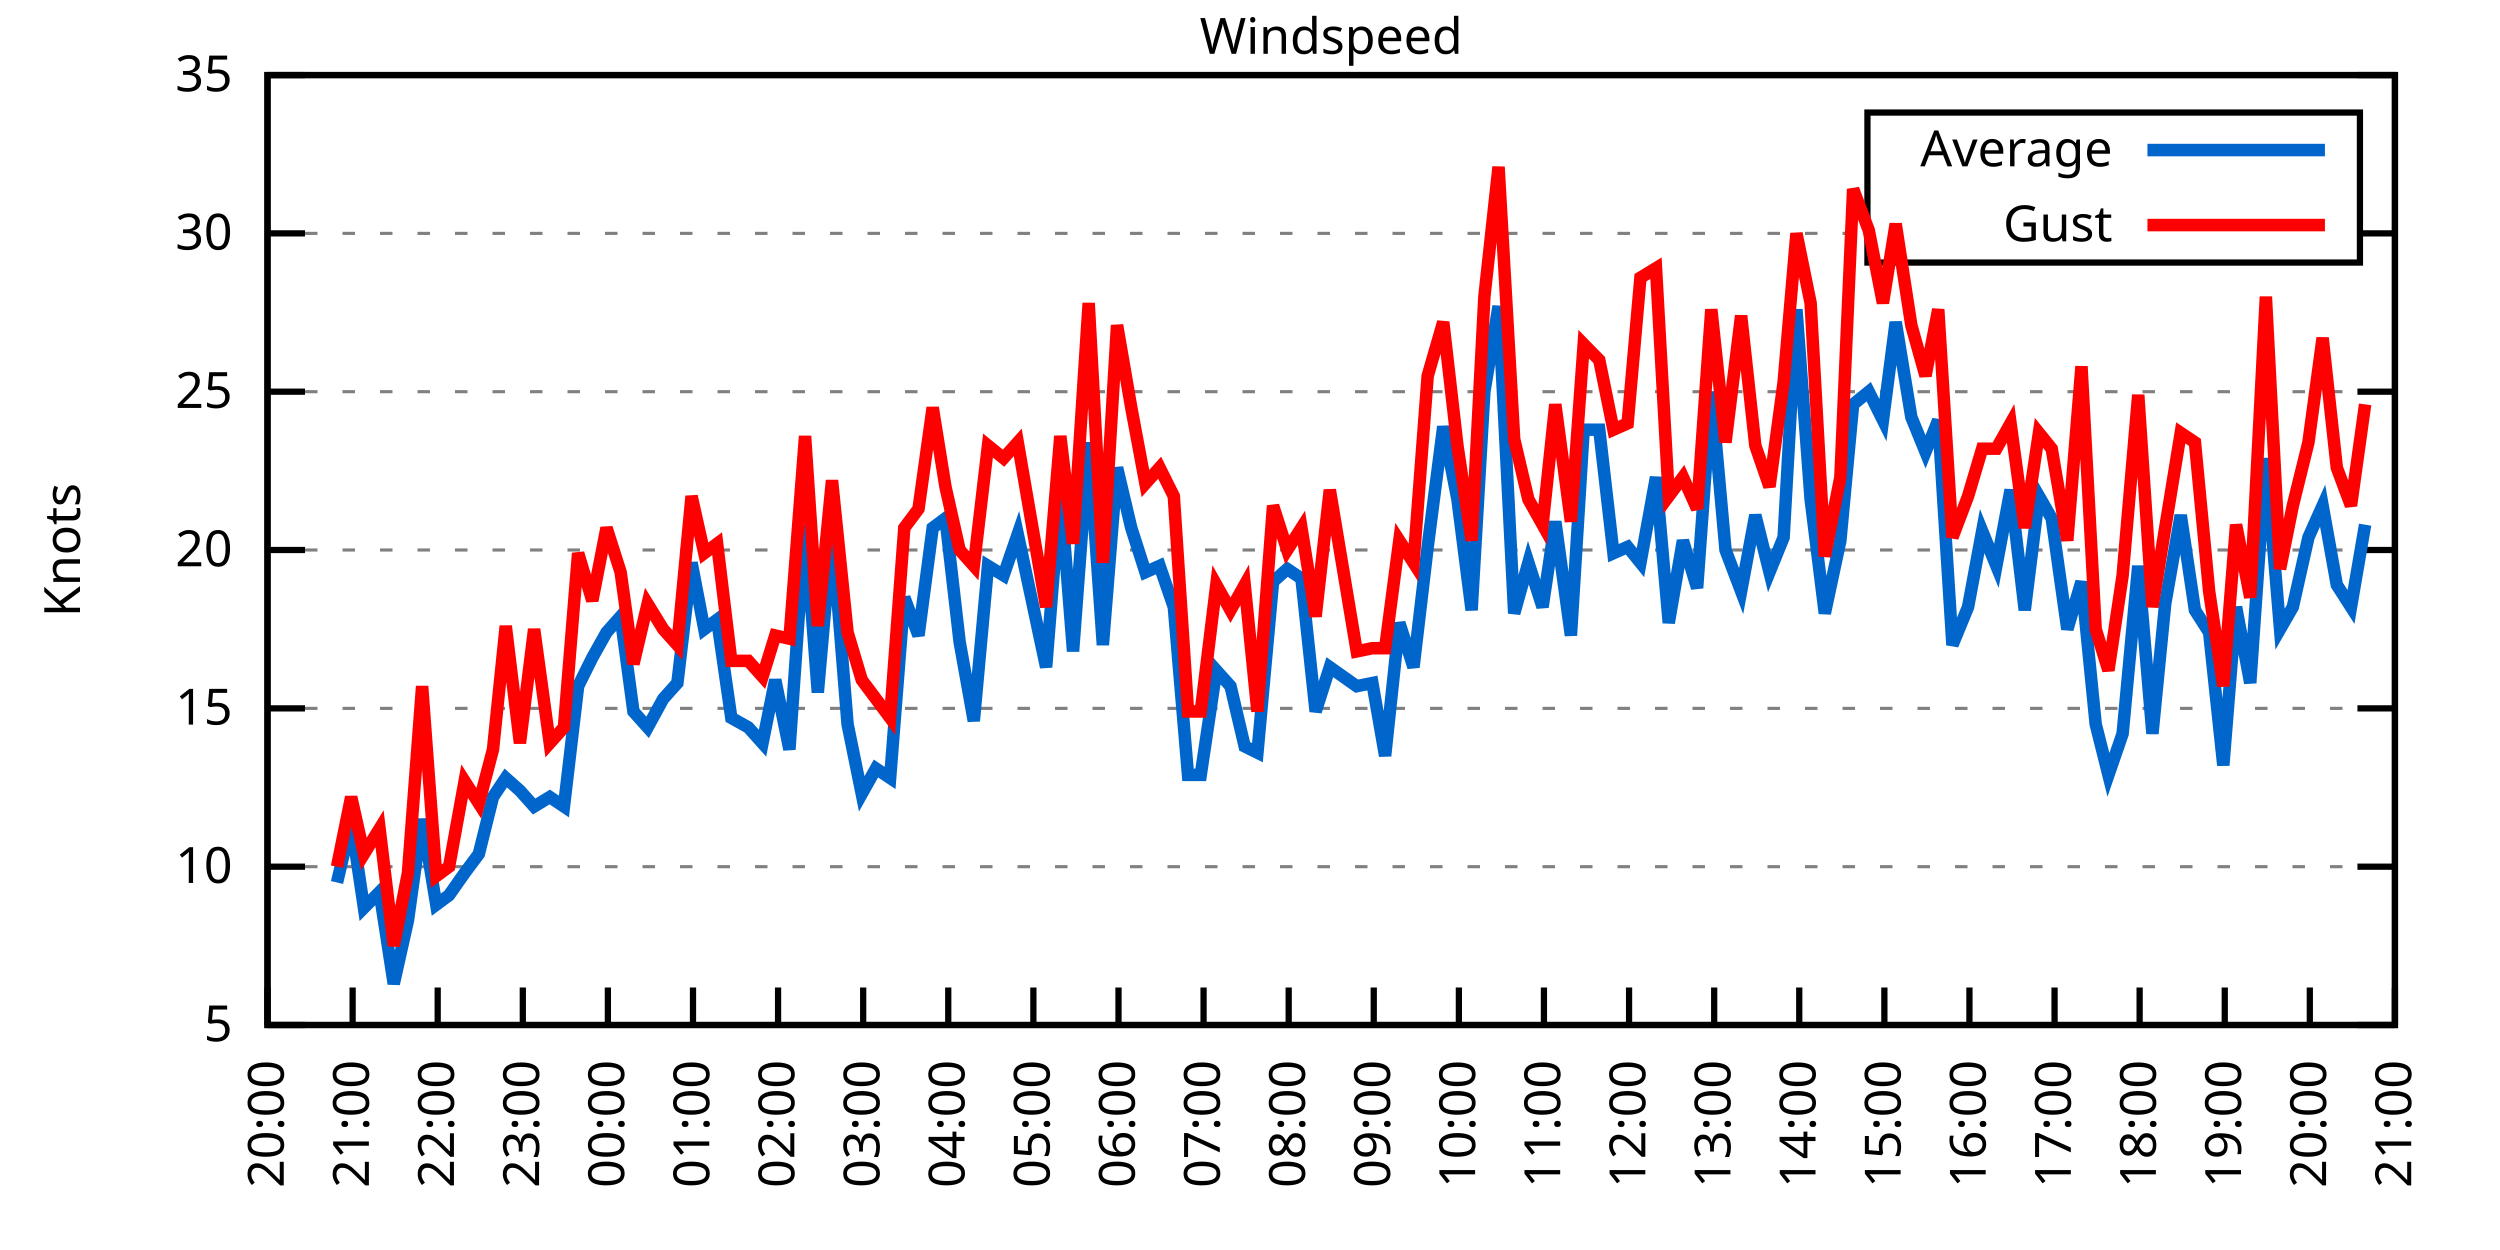
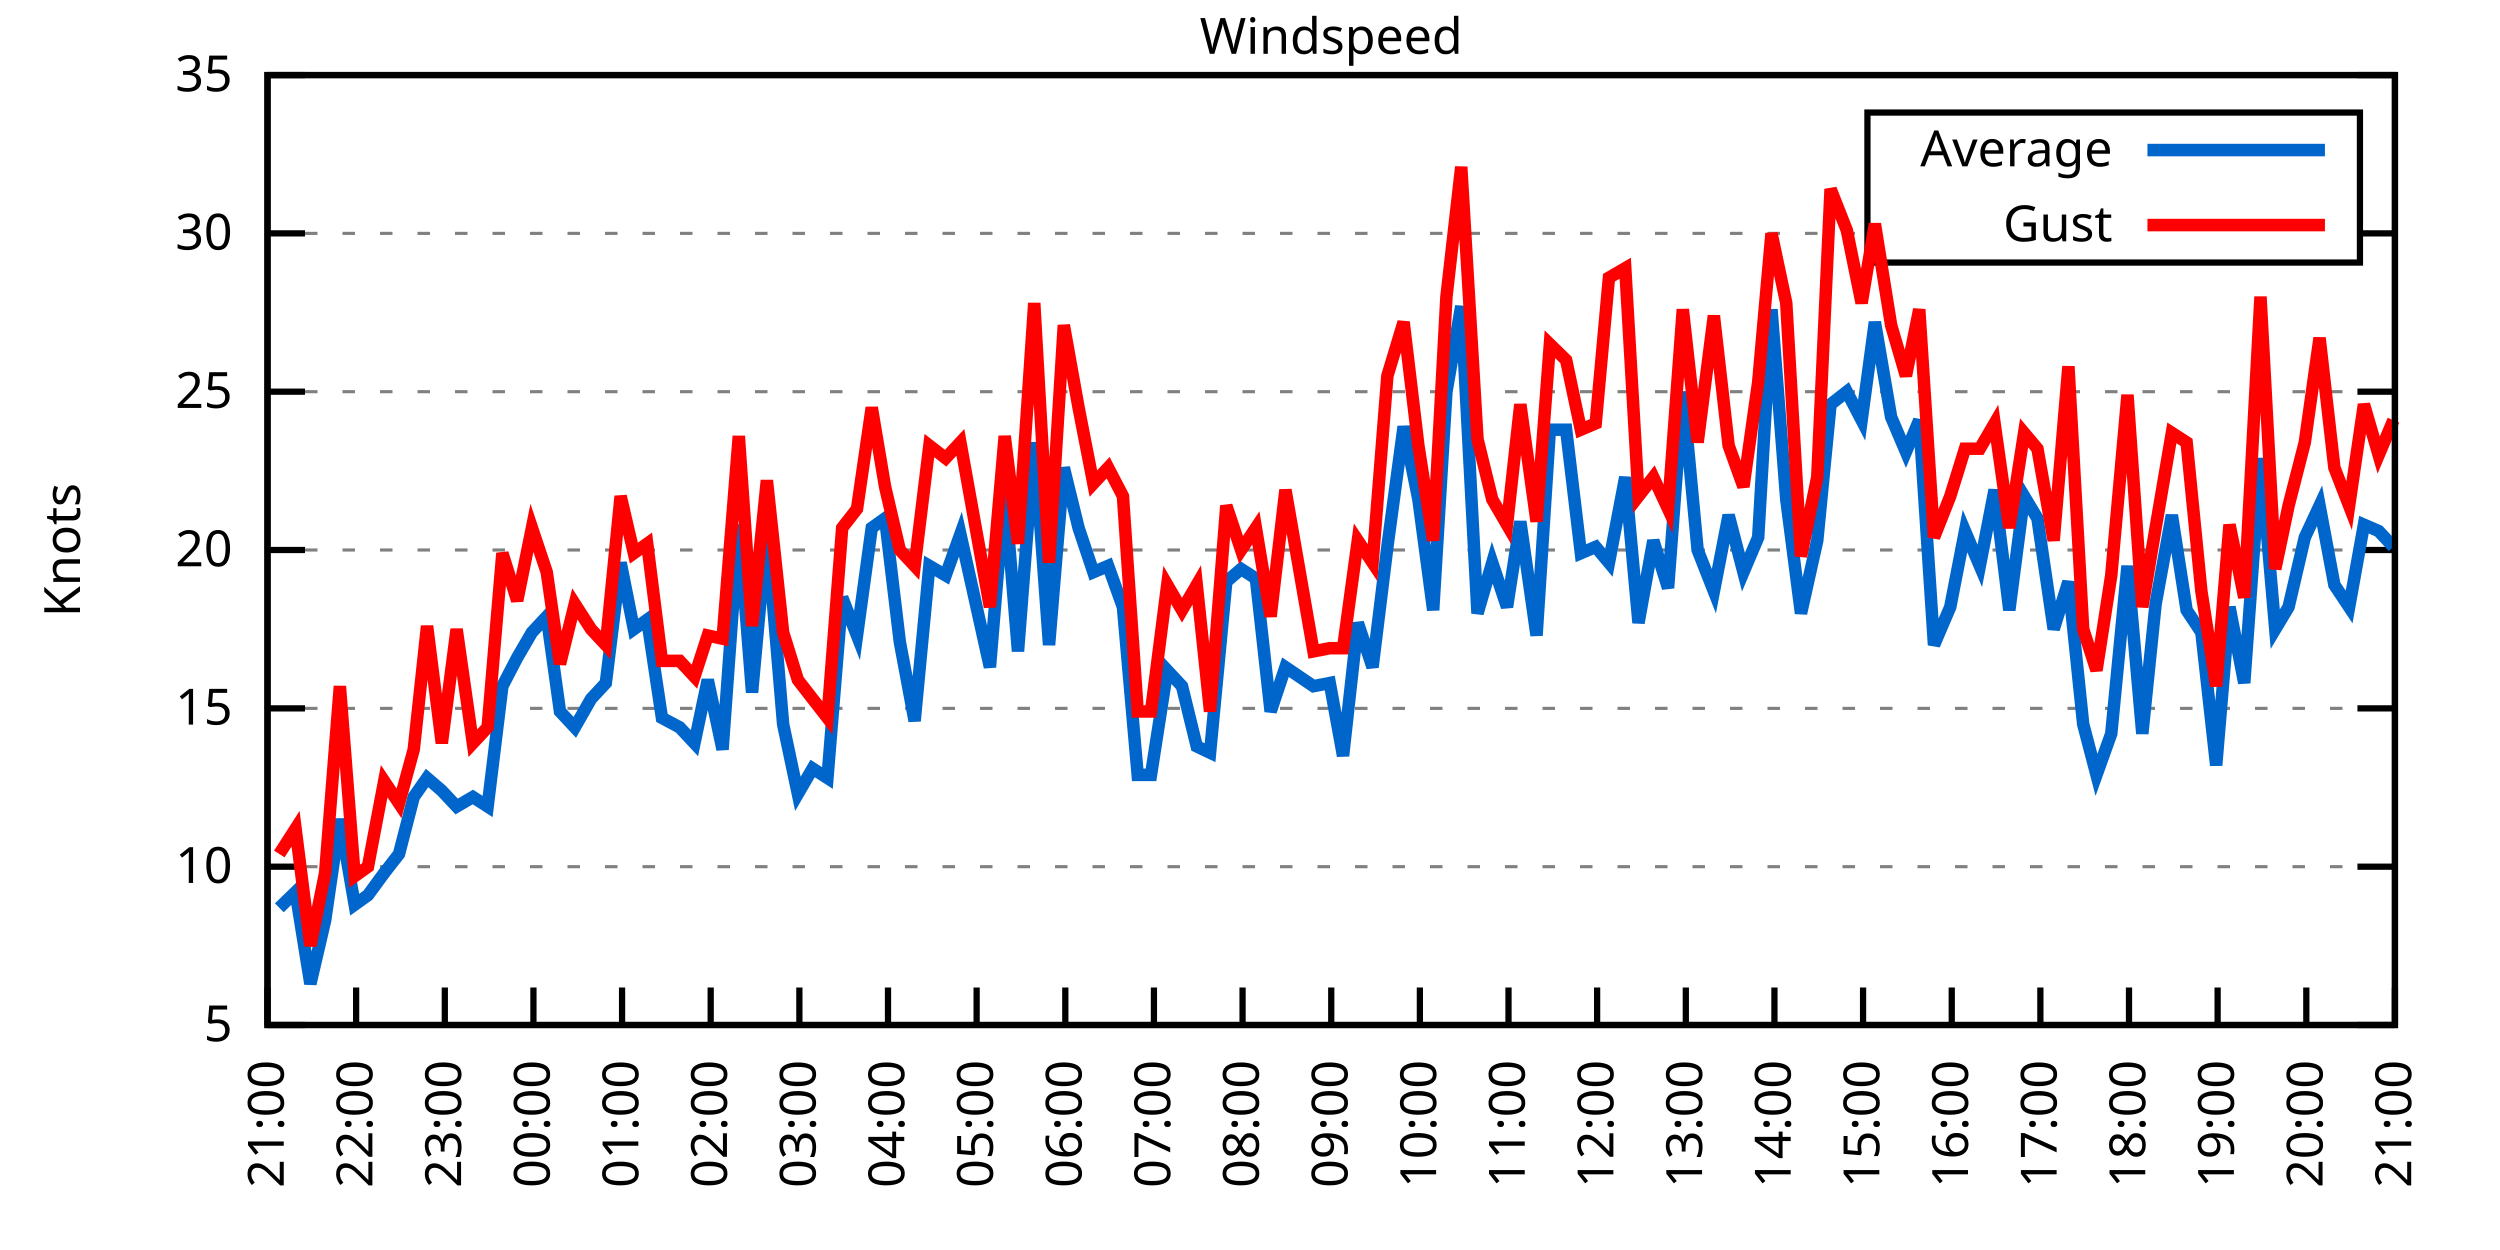
<svg xmlns="http://www.w3.org/2000/svg" xmlns:xlink="http://www.w3.org/1999/xlink" width="400" height="200" viewBox="0 0 400 200">
  <g id="gnuplot_canvas">
    <rect x="0" y="0" width="400" height="200" fill="none" />
    <defs>
      <circle id="gpDot" r="0.5" stroke-width="0.5" stroke="currentColor" />
      <path id="gpPt0" stroke-width="0.333" stroke="currentColor" d="M-1,0 h2 M0,-1 v2" />
      <path id="gpPt1" stroke-width="0.333" stroke="currentColor" d="M-1,-1 L1,1 M1,-1 L-1,1" />
      <path id="gpPt2" stroke-width="0.333" stroke="currentColor" d="M-1,0 L1,0 M0,-1 L0,1 M-1,-1 L1,1 M-1,1 L1,-1" />
      <rect id="gpPt3" stroke-width="0.333" stroke="currentColor" x="-1" y="-1" width="2" height="2" />
      <rect id="gpPt4" stroke-width="0.333" stroke="currentColor" fill="currentColor" x="-1" y="-1" width="2" height="2" />
      <circle id="gpPt5" stroke-width="0.333" stroke="currentColor" cx="0" cy="0" r="1" />
      <use xlink:href="#gpPt5" id="gpPt6" fill="currentColor" stroke="none" />
      <path id="gpPt7" stroke-width="0.333" stroke="currentColor" d="M0,-1.33 L-1.33,0.67 L1.33,0.67 z" />
      <use xlink:href="#gpPt7" id="gpPt8" fill="currentColor" stroke="none" />
      <use xlink:href="#gpPt7" id="gpPt9" stroke="currentColor" transform="rotate(180)" />
      <use xlink:href="#gpPt9" id="gpPt10" fill="currentColor" stroke="none" />
      <use xlink:href="#gpPt3" id="gpPt11" stroke="currentColor" transform="rotate(45)" />
      <use xlink:href="#gpPt11" id="gpPt12" fill="currentColor" stroke="none" />
      <path id="gpPt13" stroke-width="0.333" stroke="currentColor" d="M0,1.330 L1.265,0.411 L0.782,-1.067 L-0.782,-1.076 L-1.265,0.411 z" />
      <use xlink:href="#gpPt13" id="gpPt14" fill="currentColor" stroke="none" />
      <filter id="textbox" filterUnits="objectBoundingBox" x="0" y="0" height="1" width="1">
        <feFlood flood-color="white" flood-opacity="1" result="bgnd" />
        <feComposite in="SourceGraphic" in2="bgnd" operator="atop" />
      </filter>
      <filter id="greybox" filterUnits="objectBoundingBox" x="0" y="0" height="1" width="1">
        <feFlood flood-color="lightgrey" flood-opacity="1" result="grey" />
        <feComposite in="SourceGraphic" in2="grey" operator="atop" />
      </filter>
    </defs>
    <g fill="none" color="white" stroke="currentColor" stroke-width="1.00" stroke-linecap="butt" stroke-linejoin="miter">
</g>
    <g fill="none" color="black" stroke="currentColor" stroke-width="1.00" stroke-linecap="butt" stroke-linejoin="miter">
      <g stroke="none" shape-rendering="crispEdges">
        <polygon fill="rgb(255, 255, 255)" points="42.80,164.00 383.18,164.00 383.18,12.02 42.80,12.02 " />
      </g>
    </g>
    <g fill="none" color="black" stroke="currentColor" stroke-width="1.00" stroke-linecap="butt" stroke-linejoin="miter">
</g>
    <g fill="none" color="black" stroke="black" stroke-width="0.50" stroke-linecap="butt" stroke-linejoin="miter">
</g>
    <g fill="none" color="gray" stroke="currentColor" stroke-width="0.50" stroke-linecap="butt" stroke-linejoin="miter">
      <path stroke="gray" stroke-dasharray="2,4" class="gridline" d="M42.80,164.00 L383.19,164.00  " />
    </g>
    <g fill="none" color="gray" stroke="gray" stroke-width="1.00" stroke-linecap="butt" stroke-linejoin="miter">
</g>
    <g fill="none" color="black" stroke="currentColor" stroke-width="1.00" stroke-linecap="butt" stroke-linejoin="miter">
      <path stroke="black" d="M42.80,164.00 L48.80,164.00 M383.19,164.00 L377.19,164.00  " />
      <g transform="translate(37.20,166.60)" stroke="none" fill="black" font-family="Sans" font-size="8.00" text-anchor="end">
        <text>
          <tspan font-family="Sans"> 5</tspan>
        </text>
      </g>
    </g>
    <g fill="none" color="black" stroke="currentColor" stroke-width="1.00" stroke-linecap="butt" stroke-linejoin="miter">
</g>
    <g fill="none" color="black" stroke="black" stroke-width="0.50" stroke-linecap="butt" stroke-linejoin="miter">
</g>
    <g fill="none" color="gray" stroke="currentColor" stroke-width="0.50" stroke-linecap="butt" stroke-linejoin="miter">
      <path stroke="gray" stroke-dasharray="2,4" class="gridline" d="M42.80,138.67 L383.19,138.67  " />
    </g>
    <g fill="none" color="gray" stroke="gray" stroke-width="1.00" stroke-linecap="butt" stroke-linejoin="miter">
</g>
    <g fill="none" color="black" stroke="currentColor" stroke-width="1.00" stroke-linecap="butt" stroke-linejoin="miter">
      <path stroke="black" d="M42.80,138.67 L48.80,138.67 M383.19,138.67 L377.19,138.67  " />
      <g transform="translate(37.20,141.27)" stroke="none" fill="black" font-family="Sans" font-size="8.00" text-anchor="end">
        <text>
          <tspan font-family="Sans"> 10</tspan>
        </text>
      </g>
    </g>
    <g fill="none" color="black" stroke="currentColor" stroke-width="1.00" stroke-linecap="butt" stroke-linejoin="miter">
</g>
    <g fill="none" color="black" stroke="black" stroke-width="0.50" stroke-linecap="butt" stroke-linejoin="miter">
</g>
    <g fill="none" color="gray" stroke="currentColor" stroke-width="0.50" stroke-linecap="butt" stroke-linejoin="miter">
      <path stroke="gray" stroke-dasharray="2,4" class="gridline" d="M42.80,113.34 L383.19,113.34  " />
    </g>
    <g fill="none" color="gray" stroke="gray" stroke-width="1.00" stroke-linecap="butt" stroke-linejoin="miter">
</g>
    <g fill="none" color="black" stroke="currentColor" stroke-width="1.00" stroke-linecap="butt" stroke-linejoin="miter">
      <path stroke="black" d="M42.80,113.34 L48.80,113.34 M383.19,113.34 L377.19,113.34  " />
      <g transform="translate(37.20,115.94)" stroke="none" fill="black" font-family="Sans" font-size="8.00" text-anchor="end">
        <text>
          <tspan font-family="Sans"> 15</tspan>
        </text>
      </g>
    </g>
    <g fill="none" color="black" stroke="currentColor" stroke-width="1.00" stroke-linecap="butt" stroke-linejoin="miter">
</g>
    <g fill="none" color="black" stroke="black" stroke-width="0.50" stroke-linecap="butt" stroke-linejoin="miter">
</g>
    <g fill="none" color="gray" stroke="currentColor" stroke-width="0.50" stroke-linecap="butt" stroke-linejoin="miter">
      <path stroke="gray" stroke-dasharray="2,4" class="gridline" d="M42.80,88.00 L383.19,88.00  " />
    </g>
    <g fill="none" color="gray" stroke="gray" stroke-width="1.00" stroke-linecap="butt" stroke-linejoin="miter">
</g>
    <g fill="none" color="black" stroke="currentColor" stroke-width="1.00" stroke-linecap="butt" stroke-linejoin="miter">
      <path stroke="black" d="M42.80,88.00 L48.80,88.00 M383.19,88.00 L377.19,88.00  " />
      <g transform="translate(37.20,90.60)" stroke="none" fill="black" font-family="Sans" font-size="8.00" text-anchor="end">
        <text>
          <tspan font-family="Sans"> 20</tspan>
        </text>
      </g>
    </g>
    <g fill="none" color="black" stroke="currentColor" stroke-width="1.00" stroke-linecap="butt" stroke-linejoin="miter">
</g>
    <g fill="none" color="black" stroke="black" stroke-width="0.50" stroke-linecap="butt" stroke-linejoin="miter">
</g>
    <g fill="none" color="gray" stroke="currentColor" stroke-width="0.50" stroke-linecap="butt" stroke-linejoin="miter">
      <path stroke="gray" stroke-dasharray="2,4" class="gridline" d="M42.80,62.67 L383.19,62.67  " />
    </g>
    <g fill="none" color="gray" stroke="gray" stroke-width="1.00" stroke-linecap="butt" stroke-linejoin="miter">
</g>
    <g fill="none" color="black" stroke="currentColor" stroke-width="1.00" stroke-linecap="butt" stroke-linejoin="miter">
      <path stroke="black" d="M42.80,62.67 L48.80,62.67 M383.19,62.67 L377.19,62.67  " />
      <g transform="translate(37.20,65.27)" stroke="none" fill="black" font-family="Sans" font-size="8.00" text-anchor="end">
        <text>
          <tspan font-family="Sans"> 25</tspan>
        </text>
      </g>
    </g>
    <g fill="none" color="black" stroke="currentColor" stroke-width="1.00" stroke-linecap="butt" stroke-linejoin="miter">
</g>
    <g fill="none" color="black" stroke="black" stroke-width="0.50" stroke-linecap="butt" stroke-linejoin="miter">
</g>
    <g fill="none" color="gray" stroke="currentColor" stroke-width="0.50" stroke-linecap="butt" stroke-linejoin="miter">
      <path stroke="gray" stroke-dasharray="2,4" class="gridline" d="M42.80,37.34 L298.79,37.34 M377.59,37.34 L383.19,37.34  " />
    </g>
    <g fill="none" color="gray" stroke="gray" stroke-width="1.00" stroke-linecap="butt" stroke-linejoin="miter">
</g>
    <g fill="none" color="black" stroke="currentColor" stroke-width="1.00" stroke-linecap="butt" stroke-linejoin="miter">
      <path stroke="black" d="M42.80,37.34 L48.80,37.34 M383.19,37.34 L377.19,37.34  " />
      <g transform="translate(37.20,39.94)" stroke="none" fill="black" font-family="Sans" font-size="8.00" text-anchor="end">
        <text>
          <tspan font-family="Sans"> 30</tspan>
        </text>
      </g>
    </g>
    <g fill="none" color="black" stroke="currentColor" stroke-width="1.00" stroke-linecap="butt" stroke-linejoin="miter">
</g>
    <g fill="none" color="black" stroke="black" stroke-width="0.50" stroke-linecap="butt" stroke-linejoin="miter">
</g>
    <g fill="none" color="gray" stroke="currentColor" stroke-width="0.50" stroke-linecap="butt" stroke-linejoin="miter">
      <path stroke="gray" stroke-dasharray="2,4" class="gridline" d="M42.80,12.01 L383.19,12.01  " />
    </g>
    <g fill="none" color="gray" stroke="gray" stroke-width="1.00" stroke-linecap="butt" stroke-linejoin="miter">
</g>
    <g fill="none" color="black" stroke="currentColor" stroke-width="1.00" stroke-linecap="butt" stroke-linejoin="miter">
      <path stroke="black" d="M42.80,12.01 L48.80,12.01 M383.19,12.01 L377.19,12.01  " />
      <g transform="translate(37.20,14.61)" stroke="none" fill="black" font-family="Sans" font-size="8.00" text-anchor="end">
        <text>
          <tspan font-family="Sans"> 35</tspan>
        </text>
      </g>
    </g>
    <g fill="none" color="black" stroke="currentColor" stroke-width="1.00" stroke-linecap="butt" stroke-linejoin="miter">
      <path stroke="black" d="M42.80,164.00 L42.80,158.00  " />
      <g transform="translate(45.40,169.60) rotate(270.00)" stroke="none" fill="black" font-family="Sans" font-size="8.00" text-anchor="end">
        <text>
-           <tspan font-family="Sans">20:00</tspan>
-         </text>
-       </g>
-     </g>
-     <g fill="none" color="black" stroke="currentColor" stroke-width="1.00" stroke-linecap="butt" stroke-linejoin="miter">
-       <path stroke="black" d="M56.42,164.00 L56.42,158.00  " />
-       <g transform="translate(59.02,169.60) rotate(270.00)" stroke="none" fill="black" font-family="Sans" font-size="8.00" text-anchor="end">
-         <text>
          <tspan font-family="Sans">21:00</tspan>
        </text>
      </g>
    </g>
    <g fill="none" color="black" stroke="currentColor" stroke-width="1.00" stroke-linecap="butt" stroke-linejoin="miter">
-       <path stroke="black" d="M70.03,164.00 L70.03,158.00  " />
-       <g transform="translate(72.63,169.60) rotate(270.00)" stroke="none" fill="black" font-family="Sans" font-size="8.00" text-anchor="end">
+       <path stroke="black" d="M56.98,164.00 L56.98,158.00  " />
+       <g transform="translate(59.58,169.60) rotate(270.00)" stroke="none" fill="black" font-family="Sans" font-size="8.00" text-anchor="end">
        <text>
          <tspan font-family="Sans">22:00</tspan>
        </text>
      </g>
    </g>
    <g fill="none" color="black" stroke="currentColor" stroke-width="1.00" stroke-linecap="butt" stroke-linejoin="miter">
-       <path stroke="black" d="M83.65,164.00 L83.65,158.00  " />
-       <g transform="translate(86.25,169.60) rotate(270.00)" stroke="none" fill="black" font-family="Sans" font-size="8.00" text-anchor="end">
+       <path stroke="black" d="M71.17,164.00 L71.17,158.00  " />
+       <g transform="translate(73.77,169.60) rotate(270.00)" stroke="none" fill="black" font-family="Sans" font-size="8.00" text-anchor="end">
        <text>
          <tspan font-family="Sans">23:00</tspan>
        </text>
      </g>
    </g>
    <g fill="none" color="black" stroke="currentColor" stroke-width="1.00" stroke-linecap="butt" stroke-linejoin="miter">
-       <path stroke="black" d="M97.26,164.00 L97.26,158.00  " />
-       <g transform="translate(99.86,169.60) rotate(270.00)" stroke="none" fill="black" font-family="Sans" font-size="8.00" text-anchor="end">
+       <path stroke="black" d="M85.35,164.00 L85.35,158.00  " />
+       <g transform="translate(87.95,169.60) rotate(270.00)" stroke="none" fill="black" font-family="Sans" font-size="8.00" text-anchor="end">
        <text>
          <tspan font-family="Sans">00:00</tspan>
        </text>
      </g>
    </g>
    <g fill="none" color="black" stroke="currentColor" stroke-width="1.00" stroke-linecap="butt" stroke-linejoin="miter">
-       <path stroke="black" d="M110.88,164.00 L110.88,158.00  " />
-       <g transform="translate(113.48,169.60) rotate(270.00)" stroke="none" fill="black" font-family="Sans" font-size="8.00" text-anchor="end">
+       <path stroke="black" d="M99.53,164.00 L99.53,158.00  " />
+       <g transform="translate(102.13,169.60) rotate(270.00)" stroke="none" fill="black" font-family="Sans" font-size="8.00" text-anchor="end">
        <text>
          <tspan font-family="Sans">01:00</tspan>
        </text>
      </g>
    </g>
    <g fill="none" color="black" stroke="currentColor" stroke-width="1.00" stroke-linecap="butt" stroke-linejoin="miter">
-       <path stroke="black" d="M124.49,164.00 L124.49,158.00  " />
-       <g transform="translate(127.09,169.60) rotate(270.00)" stroke="none" fill="black" font-family="Sans" font-size="8.00" text-anchor="end">
+       <path stroke="black" d="M113.71,164.00 L113.71,158.00  " />
+       <g transform="translate(116.31,169.60) rotate(270.00)" stroke="none" fill="black" font-family="Sans" font-size="8.00" text-anchor="end">
        <text>
          <tspan font-family="Sans">02:00</tspan>
        </text>
      </g>
    </g>
    <g fill="none" color="black" stroke="currentColor" stroke-width="1.00" stroke-linecap="butt" stroke-linejoin="miter">
-       <path stroke="black" d="M138.11,164.00 L138.11,158.00  " />
-       <g transform="translate(140.71,169.60) rotate(270.00)" stroke="none" fill="black" font-family="Sans" font-size="8.00" text-anchor="end">
+       <path stroke="black" d="M127.90,164.00 L127.90,158.00  " />
+       <g transform="translate(130.50,169.60) rotate(270.00)" stroke="none" fill="black" font-family="Sans" font-size="8.00" text-anchor="end">
        <text>
          <tspan font-family="Sans">03:00</tspan>
        </text>
      </g>
    </g>
    <g fill="none" color="black" stroke="currentColor" stroke-width="1.00" stroke-linecap="butt" stroke-linejoin="miter">
-       <path stroke="black" d="M151.72,164.00 L151.72,158.00  " />
-       <g transform="translate(154.32,169.60) rotate(270.00)" stroke="none" fill="black" font-family="Sans" font-size="8.00" text-anchor="end">
+       <path stroke="black" d="M142.08,164.00 L142.08,158.00  " />
+       <g transform="translate(144.68,169.60) rotate(270.00)" stroke="none" fill="black" font-family="Sans" font-size="8.00" text-anchor="end">
        <text>
          <tspan font-family="Sans">04:00</tspan>
        </text>
      </g>
    </g>
    <g fill="none" color="black" stroke="currentColor" stroke-width="1.00" stroke-linecap="butt" stroke-linejoin="miter">
-       <path stroke="black" d="M165.34,164.00 L165.34,158.00  " />
-       <g transform="translate(167.94,169.60) rotate(270.00)" stroke="none" fill="black" font-family="Sans" font-size="8.00" text-anchor="end">
+       <path stroke="black" d="M156.26,164.00 L156.26,158.00  " />
+       <g transform="translate(158.86,169.60) rotate(270.00)" stroke="none" fill="black" font-family="Sans" font-size="8.00" text-anchor="end">
        <text>
          <tspan font-family="Sans">05:00</tspan>
        </text>
      </g>
    </g>
    <g fill="none" color="black" stroke="currentColor" stroke-width="1.00" stroke-linecap="butt" stroke-linejoin="miter">
-       <path stroke="black" d="M178.96,164.00 L178.96,158.00  " />
-       <g transform="translate(181.56,169.60) rotate(270.00)" stroke="none" fill="black" font-family="Sans" font-size="8.00" text-anchor="end">
+       <path stroke="black" d="M170.45,164.00 L170.45,158.00  " />
+       <g transform="translate(173.05,169.60) rotate(270.00)" stroke="none" fill="black" font-family="Sans" font-size="8.00" text-anchor="end">
        <text>
          <tspan font-family="Sans">06:00</tspan>
        </text>
      </g>
    </g>
    <g fill="none" color="black" stroke="currentColor" stroke-width="1.00" stroke-linecap="butt" stroke-linejoin="miter">
-       <path stroke="black" d="M192.57,164.00 L192.57,158.00  " />
-       <g transform="translate(195.17,169.60) rotate(270.00)" stroke="none" fill="black" font-family="Sans" font-size="8.00" text-anchor="end">
+       <path stroke="black" d="M184.63,164.00 L184.63,158.00  " />
+       <g transform="translate(187.23,169.60) rotate(270.00)" stroke="none" fill="black" font-family="Sans" font-size="8.00" text-anchor="end">
        <text>
          <tspan font-family="Sans">07:00</tspan>
        </text>
      </g>
    </g>
    <g fill="none" color="black" stroke="currentColor" stroke-width="1.00" stroke-linecap="butt" stroke-linejoin="miter">
-       <path stroke="black" d="M206.19,164.00 L206.19,158.00  " />
-       <g transform="translate(208.79,169.60) rotate(270.00)" stroke="none" fill="black" font-family="Sans" font-size="8.00" text-anchor="end">
+       <path stroke="black" d="M198.81,164.00 L198.81,158.00  " />
+       <g transform="translate(201.41,169.60) rotate(270.00)" stroke="none" fill="black" font-family="Sans" font-size="8.00" text-anchor="end">
        <text>
          <tspan font-family="Sans">08:00</tspan>
        </text>
      </g>
    </g>
    <g fill="none" color="black" stroke="currentColor" stroke-width="1.00" stroke-linecap="butt" stroke-linejoin="miter">
-       <path stroke="black" d="M219.80,164.00 L219.80,158.00  " />
-       <g transform="translate(222.40,169.60) rotate(270.00)" stroke="none" fill="black" font-family="Sans" font-size="8.00" text-anchor="end">
+       <path stroke="black" d="M213.00,164.00 L213.00,158.00  " />
+       <g transform="translate(215.60,169.60) rotate(270.00)" stroke="none" fill="black" font-family="Sans" font-size="8.00" text-anchor="end">
        <text>
          <tspan font-family="Sans">09:00</tspan>
        </text>
      </g>
    </g>
    <g fill="none" color="black" stroke="currentColor" stroke-width="1.00" stroke-linecap="butt" stroke-linejoin="miter">
-       <path stroke="black" d="M233.42,164.00 L233.42,158.00  " />
-       <g transform="translate(236.02,169.60) rotate(270.00)" stroke="none" fill="black" font-family="Sans" font-size="8.00" text-anchor="end">
+       <path stroke="black" d="M227.18,164.00 L227.18,158.00  " />
+       <g transform="translate(229.78,169.60) rotate(270.00)" stroke="none" fill="black" font-family="Sans" font-size="8.00" text-anchor="end">
        <text>
          <tspan font-family="Sans">10:00</tspan>
        </text>
      </g>
    </g>
    <g fill="none" color="black" stroke="currentColor" stroke-width="1.00" stroke-linecap="butt" stroke-linejoin="miter">
-       <path stroke="black" d="M247.03,164.00 L247.03,158.00  " />
-       <g transform="translate(249.63,169.60) rotate(270.00)" stroke="none" fill="black" font-family="Sans" font-size="8.00" text-anchor="end">
+       <path stroke="black" d="M241.36,164.00 L241.36,158.00  " />
+       <g transform="translate(243.96,169.60) rotate(270.00)" stroke="none" fill="black" font-family="Sans" font-size="8.00" text-anchor="end">
        <text>
          <tspan font-family="Sans">11:00</tspan>
        </text>
      </g>
    </g>
    <g fill="none" color="black" stroke="currentColor" stroke-width="1.00" stroke-linecap="butt" stroke-linejoin="miter">
-       <path stroke="black" d="M260.65,164.00 L260.65,158.00  " />
-       <g transform="translate(263.25,169.60) rotate(270.00)" stroke="none" fill="black" font-family="Sans" font-size="8.00" text-anchor="end">
+       <path stroke="black" d="M255.54,164.00 L255.54,158.00  " />
+       <g transform="translate(258.14,169.60) rotate(270.00)" stroke="none" fill="black" font-family="Sans" font-size="8.00" text-anchor="end">
        <text>
          <tspan font-family="Sans">12:00</tspan>
        </text>
      </g>
    </g>
    <g fill="none" color="black" stroke="currentColor" stroke-width="1.00" stroke-linecap="butt" stroke-linejoin="miter">
-       <path stroke="black" d="M274.27,164.00 L274.27,158.00  " />
-       <g transform="translate(276.87,169.60) rotate(270.00)" stroke="none" fill="black" font-family="Sans" font-size="8.00" text-anchor="end">
+       <path stroke="black" d="M269.73,164.00 L269.73,158.00  " />
+       <g transform="translate(272.33,169.60) rotate(270.00)" stroke="none" fill="black" font-family="Sans" font-size="8.00" text-anchor="end">
        <text>
          <tspan font-family="Sans">13:00</tspan>
        </text>
      </g>
    </g>
    <g fill="none" color="black" stroke="currentColor" stroke-width="1.00" stroke-linecap="butt" stroke-linejoin="miter">
-       <path stroke="black" d="M287.88,164.00 L287.88,158.00  " />
-       <g transform="translate(290.48,169.60) rotate(270.00)" stroke="none" fill="black" font-family="Sans" font-size="8.00" text-anchor="end">
+       <path stroke="black" d="M283.91,164.00 L283.91,158.00  " />
+       <g transform="translate(286.51,169.60) rotate(270.00)" stroke="none" fill="black" font-family="Sans" font-size="8.00" text-anchor="end">
        <text>
          <tspan font-family="Sans">14:00</tspan>
        </text>
      </g>
    </g>
    <g fill="none" color="black" stroke="currentColor" stroke-width="1.00" stroke-linecap="butt" stroke-linejoin="miter">
-       <path stroke="black" d="M301.50,164.00 L301.50,158.00  " />
-       <g transform="translate(304.10,169.60) rotate(270.00)" stroke="none" fill="black" font-family="Sans" font-size="8.00" text-anchor="end">
+       <path stroke="black" d="M298.09,164.00 L298.09,158.00  " />
+       <g transform="translate(300.69,169.60) rotate(270.00)" stroke="none" fill="black" font-family="Sans" font-size="8.00" text-anchor="end">
        <text>
          <tspan font-family="Sans">15:00</tspan>
        </text>
      </g>
    </g>
    <g fill="none" color="black" stroke="currentColor" stroke-width="1.00" stroke-linecap="butt" stroke-linejoin="miter">
-       <path stroke="black" d="M315.11,164.00 L315.11,158.00  " />
-       <g transform="translate(317.71,169.60) rotate(270.00)" stroke="none" fill="black" font-family="Sans" font-size="8.00" text-anchor="end">
+       <path stroke="black" d="M312.28,164.00 L312.28,158.00  " />
+       <g transform="translate(314.88,169.60) rotate(270.00)" stroke="none" fill="black" font-family="Sans" font-size="8.00" text-anchor="end">
        <text>
          <tspan font-family="Sans">16:00</tspan>
        </text>
      </g>
    </g>
    <g fill="none" color="black" stroke="currentColor" stroke-width="1.00" stroke-linecap="butt" stroke-linejoin="miter">
-       <path stroke="black" d="M328.73,164.00 L328.73,158.00  " />
-       <g transform="translate(331.33,169.60) rotate(270.00)" stroke="none" fill="black" font-family="Sans" font-size="8.00" text-anchor="end">
+       <path stroke="black" d="M326.46,164.00 L326.46,158.00  " />
+       <g transform="translate(329.06,169.60) rotate(270.00)" stroke="none" fill="black" font-family="Sans" font-size="8.00" text-anchor="end">
        <text>
          <tspan font-family="Sans">17:00</tspan>
        </text>
      </g>
    </g>
    <g fill="none" color="black" stroke="currentColor" stroke-width="1.00" stroke-linecap="butt" stroke-linejoin="miter">
-       <path stroke="black" d="M342.34,164.00 L342.34,158.00  " />
-       <g transform="translate(344.94,169.60) rotate(270.00)" stroke="none" fill="black" font-family="Sans" font-size="8.00" text-anchor="end">
+       <path stroke="black" d="M340.64,164.00 L340.64,158.00  " />
+       <g transform="translate(343.24,169.60) rotate(270.00)" stroke="none" fill="black" font-family="Sans" font-size="8.00" text-anchor="end">
        <text>
          <tspan font-family="Sans">18:00</tspan>
        </text>
      </g>
    </g>
    <g fill="none" color="black" stroke="currentColor" stroke-width="1.00" stroke-linecap="butt" stroke-linejoin="miter">
-       <path stroke="black" d="M355.96,164.00 L355.96,158.00  " />
-       <g transform="translate(358.56,169.60) rotate(270.00)" stroke="none" fill="black" font-family="Sans" font-size="8.00" text-anchor="end">
+       <path stroke="black" d="M354.82,164.00 L354.82,158.00  " />
+       <g transform="translate(357.42,169.60) rotate(270.00)" stroke="none" fill="black" font-family="Sans" font-size="8.00" text-anchor="end">
        <text>
          <tspan font-family="Sans">19:00</tspan>
        </text>
      </g>
    </g>
    <g fill="none" color="black" stroke="currentColor" stroke-width="1.00" stroke-linecap="butt" stroke-linejoin="miter">
-       <path stroke="black" d="M369.57,164.00 L369.57,158.00  " />
-       <g transform="translate(372.17,169.60) rotate(270.00)" stroke="none" fill="black" font-family="Sans" font-size="8.00" text-anchor="end">
+       <path stroke="black" d="M369.01,164.00 L369.01,158.00  " />
+       <g transform="translate(371.61,169.60) rotate(270.00)" stroke="none" fill="black" font-family="Sans" font-size="8.00" text-anchor="end">
        <text>
          <tspan font-family="Sans">20:00</tspan>
        </text>
      </g>
    </g>
    <g fill="none" color="black" stroke="currentColor" stroke-width="1.00" stroke-linecap="butt" stroke-linejoin="miter">
      <path stroke="black" d="M383.19,164.00 L383.19,158.00  " />
      <g transform="translate(385.79,169.60) rotate(270.00)" stroke="none" fill="black" font-family="Sans" font-size="8.00" text-anchor="end">
        <text>
          <tspan font-family="Sans">21:00</tspan>
        </text>
      </g>
    </g>
    <g fill="none" color="black" stroke="currentColor" stroke-width="1.00" stroke-linecap="butt" stroke-linejoin="miter">
</g>
    <g fill="none" color="black" stroke="currentColor" stroke-width="1.00" stroke-linecap="butt" stroke-linejoin="miter">
      <path stroke="black" d="M42.80,12.01 L42.80,164.00 L383.19,164.00 L383.19,12.01 L42.80,12.01 Z  " />
    </g>
    <g fill="none" color="black" stroke="currentColor" stroke-width="1.00" stroke-linecap="butt" stroke-linejoin="miter">
</g>
    <g fill="none" color="black" stroke="currentColor" stroke-width="1.00" stroke-linecap="butt" stroke-linejoin="miter">
      <path stroke="black" d="M298.79,42.01 L298.79,18.01 L377.59,18.01 L377.59,42.01 L298.79,42.01 Z  " />
    </g>
    <g id="Windspeed_plot_1">
      <g fill="none" color="white" stroke="black" stroke-width="2.00" stroke-linecap="butt" stroke-linejoin="miter">
</g>
      <g fill="none" color="black" stroke="currentColor" stroke-width="2.00" stroke-linecap="butt" stroke-linejoin="miter">
        <g transform="translate(337.99,26.61)" stroke="none" fill="black" font-family="Sans" font-size="8.00" text-anchor="end">
          <text>
            <tspan font-family="Sans">Average</tspan>
          </text>
        </g>
      </g>
      <g fill="none" color="black" stroke="currentColor" stroke-width="2.00" stroke-linecap="butt" stroke-linejoin="miter">
-         <path stroke="rgb(  0, 102, 204)" d="M343.59,24.01 L371.99,24.01 M53.92,141.20 L56.19,131.58 L58.23,145.25 L60.73,142.72 L63.00,157.41 L65.27,147.28   L67.54,131.07 L69.80,144.75 L71.85,143.23 L74.34,139.68 L76.61,136.64 L78.88,127.52 L80.92,124.48 L83.19,126.51   L85.46,129.04 L87.96,127.52 L90.23,129.04 L92.50,109.79 L94.77,105.23 L97.04,101.18 L99.30,98.64 L101.35,113.84   L103.62,116.38 L106.11,111.82 L108.38,109.28 L110.65,90.03 L112.69,100.67 L114.74,99.15 L117.01,114.86 L119.73,116.38   L122.00,118.91 L124.04,108.78 L126.31,119.92 L128.81,83.95 L130.85,110.80 L133.12,84.97 L135.61,115.87 L137.88,127.02   L140.15,122.96 L142.42,124.48 L144.69,95.60 L146.96,101.68 L149.23,84.46 L151.27,82.94 L153.54,102.70 L155.81,115.36   L158.08,90.54 L160.57,92.06 L162.84,85.47 L167.38,106.75 L169.65,78.38 L171.69,104.22 L174.19,70.78 L176.46,103.20   L178.73,74.83 L181.00,84.46 L183.27,91.55 L185.54,90.54 L187.81,97.12 L190.08,123.98 L192.12,123.98 L194.61,107.26   L196.88,109.79 L199.15,119.42 L201.19,120.43 L203.69,93.07 L205.96,91.04 L208.23,92.56 L210.50,113.84 L212.77,106.75   L217.08,109.79 L219.58,109.28 L221.62,120.94 L223.89,99.66 L226.16,106.75 L228.43,87.50 L230.92,68.25 L233.19,79.90   L235.46,97.63 L237.50,62.67 L239.77,48.99 L242.27,98.14 L244.54,90.03 L246.81,97.12 L248.85,83.45 L251.35,101.68   L253.39,68.75 L255.88,68.75 L258.15,88.51 L260.42,87.50 L262.47,90.03 L264.96,76.35 L267.00,99.66 L269.27,86.49   L271.54,94.08 L273.81,62.67 L276.08,88.00 L278.58,94.59 L280.85,82.43 L283.12,91.55 L285.38,85.98 L287.43,49.50   L289.70,79.90 L291.97,98.14 L294.46,86.49 L296.50,64.70 L299.00,62.67 L301.27,67.23 L303.31,51.53 L305.81,66.73   L308.08,72.30 L310.12,67.23 L312.39,103.20 L314.89,97.12 L317.15,84.97 L319.42,90.54 L321.69,78.38 L323.96,97.63   L326.23,79.39 L328.27,82.94 L330.77,100.67 L333.04,93.07 L335.31,115.87 L337.35,123.98 L339.62,117.39 L342.12,90.54   L344.39,117.39 L346.43,96.62 L348.92,82.43 L351.19,97.63 L353.46,101.18 L355.73,122.46 L357.77,97.12 L360.04,109.28   L362.54,73.31 L364.81,100.67 L366.85,97.12 L369.35,85.98 L371.62,80.91 L373.89,93.58 L376.16,97.12 L378.42,83.95    " />
+         <path stroke="rgb(  0, 102, 204)" d="M343.59,24.01 L371.99,24.01 M44.69,145.25 L47.29,142.72 L49.66,157.41 L52.02,147.28 L54.38,131.07 L56.75,144.75   L58.87,143.23 L61.47,139.68 L63.84,136.64 L66.20,127.52 L68.33,124.48 L70.69,126.51 L73.06,129.04 L75.66,127.52   L78.02,129.04 L80.38,109.79 L82.75,105.23 L85.11,101.18 L87.48,98.64 L89.60,113.84 L91.97,116.38 L94.57,111.82   L96.93,109.28 L99.30,90.03 L101.42,100.67 L103.55,99.15 L105.91,114.86 L108.75,116.38 L111.11,118.91 L113.24,108.78   L115.61,119.92 L118.21,83.95 L120.33,110.80 L122.70,84.97 L125.30,115.87 L127.66,127.02 L130.02,122.96 L132.39,124.48   L134.75,95.60 L137.12,101.68 L139.48,84.46 L141.61,82.94 L143.97,102.70 L146.34,115.36 L148.70,90.54 L151.30,92.06   L153.66,85.47 L158.39,106.75 L160.75,78.38 L162.88,104.22 L165.48,70.78 L167.85,103.20 L170.21,74.83 L172.57,84.46   L174.94,91.55 L177.30,90.54 L179.67,97.12 L182.03,123.98 L184.16,123.98 L186.76,107.26 L189.12,109.79 L191.48,119.42   L193.61,120.43 L196.21,93.07 L198.58,91.04 L200.94,92.56 L203.30,113.84 L205.67,106.75 L210.16,109.79 L212.76,109.28   L214.89,120.94 L217.25,99.66 L219.61,106.75 L221.98,87.50 L224.58,68.25 L226.94,79.90 L229.31,97.63 L231.43,62.67   L233.80,48.99 L236.40,98.14 L238.76,90.03 L241.12,97.12 L243.25,83.45 L245.85,101.68 L247.98,68.75 L250.58,68.75   L252.94,88.51 L255.31,87.50 L257.43,90.03 L260.04,76.35 L262.16,99.66 L264.53,86.49 L266.89,94.08 L269.25,62.67   L271.62,88.00 L274.22,94.59 L276.58,82.43 L278.95,91.55 L281.31,85.98 L283.44,49.50 L285.80,79.90 L288.16,98.14   L290.76,86.49 L292.89,64.70 L295.49,62.67 L297.86,67.23 L299.98,51.53 L302.58,66.73 L304.95,72.30 L307.08,67.23   L309.44,103.20 L312.04,97.12 L314.40,84.97 L316.77,90.54 L319.13,78.38 L321.49,97.63 L323.86,79.39 L325.99,82.94   L328.59,100.67 L330.95,93.07 L333.31,115.87 L335.44,123.98 L337.80,117.39 L340.40,90.54 L342.77,117.39 L344.90,96.62   L347.50,82.43 L349.86,97.63 L352.22,101.18 L354.59,122.46 L356.72,97.12 L359.08,109.28 L361.68,73.31 L364.04,100.67   L366.17,97.12 L368.77,85.98 L371.13,80.91 L373.50,93.58 L375.86,97.12 L378.23,83.95 L380.59,84.97 L382.95,87.50    " />
      </g>
    </g>
    <g id="Windspeed_plot_2">
      <g fill="none" color="black" stroke="currentColor" stroke-width="2.00" stroke-linecap="butt" stroke-linejoin="miter">
        <g transform="translate(337.99,38.61)" stroke="none" fill="black" font-family="Sans" font-size="8.00" text-anchor="end">
          <text>
            <tspan font-family="Sans">Gust</tspan>
          </text>
        </g>
      </g>
      <g fill="none" color="black" stroke="currentColor" stroke-width="2.00" stroke-linecap="butt" stroke-linejoin="miter">
-         <path stroke="rgb(255,   0,   0)" d="M343.59,36.01 L371.99,36.01 M53.92,138.67 L56.19,127.52 L58.23,136.64 L60.73,132.59 L63.00,151.33 L65.27,139.68   L67.54,109.79 L69.80,140.19 L71.85,138.67 L74.34,124.99 L76.61,128.54 L78.88,119.92 L80.92,100.16 L83.19,118.91   L85.46,100.67 L87.96,118.91 L90.23,116.38 L92.50,88.51 L94.77,96.11 L97.04,84.46 L99.30,91.55 L101.35,106.24   L103.62,96.62 L106.11,100.67 L108.38,103.20 L110.65,79.39 L112.69,88.51 L114.74,86.99 L117.01,105.74 L119.73,105.74   L122.00,108.27 L124.04,101.68 L126.31,102.19 L128.81,69.77 L130.85,100.16 L133.12,76.86 L135.61,101.18 L137.88,108.78   L140.15,111.82 L142.42,114.86 L144.69,84.46 L146.96,81.42 L149.23,65.21 L151.27,77.87 L153.54,88.00 L155.81,90.54   L158.08,71.29 L160.57,73.31 L162.84,70.78 L167.38,97.12 L169.65,69.77 L171.69,86.99 L174.19,48.49 L176.46,90.03   L178.73,52.03 L181.00,65.21 L183.27,77.37 L185.54,74.83 L187.81,79.39 L190.08,113.84 L192.12,113.84 L194.61,93.58   L196.88,97.63 L199.15,93.58 L201.19,113.84 L203.69,80.91 L205.96,88.00 L208.23,84.46 L210.50,98.64 L212.77,78.38   L217.08,104.22 L219.58,103.71 L221.62,103.71 L223.89,86.49 L226.16,90.03 L228.43,60.14 L230.92,51.53 L233.19,71.29   L235.46,86.49 L237.50,47.47 L239.77,26.70 L242.27,70.27 L244.54,79.90 L246.81,83.95 L248.85,64.70 L251.35,83.45   L253.39,55.07 L255.88,57.61 L258.15,68.75 L260.42,67.74 L262.47,44.43 L264.96,42.91 L267.00,79.39 L269.27,76.35   L271.54,81.42 L273.81,49.50 L276.08,70.78 L278.58,50.51 L280.85,71.29 L283.12,77.87 L285.38,61.15 L287.43,37.34   L289.70,48.49 L291.97,89.02 L294.46,76.35 L296.50,30.25 L299.00,36.84 L301.27,48.49 L303.31,35.82 L305.81,52.03   L308.08,60.14 L310.12,49.50 L312.39,85.98 L314.89,79.39 L317.15,71.79 L319.42,71.79 L321.69,67.74 L323.96,84.46   L326.23,69.26 L328.27,71.79 L330.77,86.49 L333.04,58.62 L335.31,100.67 L337.35,107.26 L339.62,92.06 L342.12,63.18   L344.39,97.12 L346.43,84.46 L348.92,69.26 L351.19,70.78 L353.46,94.59 L355.73,109.79 L357.77,83.95 L360.04,95.60   L362.54,47.47 L364.81,91.04 L366.85,80.91 L369.35,70.78 L371.62,54.06 L373.89,74.83 L376.16,80.91 L378.42,64.70    " />
+         <path stroke="rgb(255,   0,   0)" d="M343.59,36.01 L371.99,36.01 M44.69,136.64 L47.29,132.59 L49.66,151.33 L52.02,139.68 L54.38,109.79 L56.75,140.19   L58.87,138.67 L61.47,124.99 L63.84,128.54 L66.20,119.92 L68.33,100.16 L70.69,118.91 L73.06,100.67 L75.66,118.91   L78.02,116.38 L80.38,88.51 L82.75,96.11 L85.11,84.46 L87.48,91.55 L89.60,106.24 L91.97,96.62 L94.57,100.67   L96.93,103.20 L99.30,79.39 L101.42,88.51 L103.55,86.99 L105.91,105.74 L108.75,105.74 L111.11,108.27 L113.24,101.68   L115.61,102.19 L118.21,69.77 L120.33,100.16 L122.70,76.86 L125.30,101.18 L127.66,108.78 L130.02,111.82 L132.39,114.86   L134.75,84.46 L137.12,81.42 L139.48,65.21 L141.61,77.87 L143.97,88.00 L146.34,90.54 L148.70,71.29 L151.30,73.31   L153.66,70.78 L158.39,97.12 L160.75,69.77 L162.88,86.99 L165.48,48.49 L167.85,90.03 L170.21,52.03 L172.57,65.21   L174.94,77.37 L177.30,74.83 L179.67,79.39 L182.03,113.84 L184.16,113.84 L186.76,93.58 L189.12,97.63 L191.48,93.58   L193.61,113.84 L196.21,80.91 L198.58,88.00 L200.94,84.46 L203.30,98.64 L205.67,78.38 L210.16,104.22 L212.76,103.71   L214.89,103.71 L217.25,86.49 L219.61,90.03 L221.98,60.14 L224.58,51.53 L226.94,71.29 L229.31,86.49 L231.43,47.47   L233.80,26.70 L236.40,70.27 L238.76,79.90 L241.12,83.95 L243.25,64.70 L245.85,83.45 L247.98,55.07 L250.58,57.61   L252.94,68.75 L255.31,67.74 L257.43,44.43 L260.04,42.91 L262.16,79.39 L264.53,76.35 L266.89,81.42 L269.25,49.50   L271.62,70.78 L274.22,50.51 L276.58,71.29 L278.95,77.87 L281.31,61.15 L283.44,37.34 L285.80,48.49 L288.16,89.02   L290.76,76.35 L292.89,30.25 L295.49,36.84 L297.86,48.49 L299.98,35.82 L302.58,52.03 L304.95,60.14 L307.08,49.50   L309.44,85.98 L312.04,79.39 L314.40,71.79 L316.77,71.79 L319.13,67.74 L321.49,84.46 L323.86,69.26 L325.99,71.79   L328.59,86.49 L330.95,58.62 L333.31,100.67 L335.44,107.26 L337.80,92.06 L340.40,63.18 L342.77,97.12 L344.90,84.46   L347.50,69.26 L349.86,70.78 L352.22,94.59 L354.59,109.79 L356.72,83.95 L359.08,95.60 L361.68,47.47 L364.04,91.04   L366.17,80.91 L368.77,70.78 L371.13,54.06 L373.50,74.83 L375.86,80.91 L378.23,64.70 L380.59,72.81 L382.95,67.23    " />
      </g>
    </g>
    <g fill="none" color="black" stroke="currentColor" stroke-width="2.00" stroke-linecap="butt" stroke-linejoin="miter">
</g>
    <g fill="none" color="black" stroke="black" stroke-width="1.00" stroke-linecap="butt" stroke-linejoin="miter">
</g>
    <g fill="none" color="black" stroke="currentColor" stroke-width="1.00" stroke-linecap="butt" stroke-linejoin="miter">
      <path stroke="black" d="M42.80,12.01 L42.80,164.00 L383.19,164.00 L383.19,12.01 L42.80,12.01 Z  " />
      <g transform="translate(12.80,88.01) rotate(270.00)" stroke="none" fill="black" font-family="Sans" font-size="8.00" text-anchor="middle">
        <text>
          <tspan font-family="Sans">Knots</tspan>
        </text>
      </g>
    </g>
    <g fill="none" color="black" stroke="currentColor" stroke-width="1.00" stroke-linecap="butt" stroke-linejoin="miter">
</g>
    <g fill="none" color="black" stroke="currentColor" stroke-width="1.00" stroke-linecap="butt" stroke-linejoin="miter">
      <g transform="translate(212.99,8.61)" stroke="none" fill="black" font-family="Sans" font-size="8.00" text-anchor="middle">
        <text>
          <tspan font-family="Sans">Windspeed</tspan>
        </text>
      </g>
    </g>
    <g fill="none" color="black" stroke="currentColor" stroke-width="1.00" stroke-linecap="butt" stroke-linejoin="miter">
</g>
  </g>
</svg>
